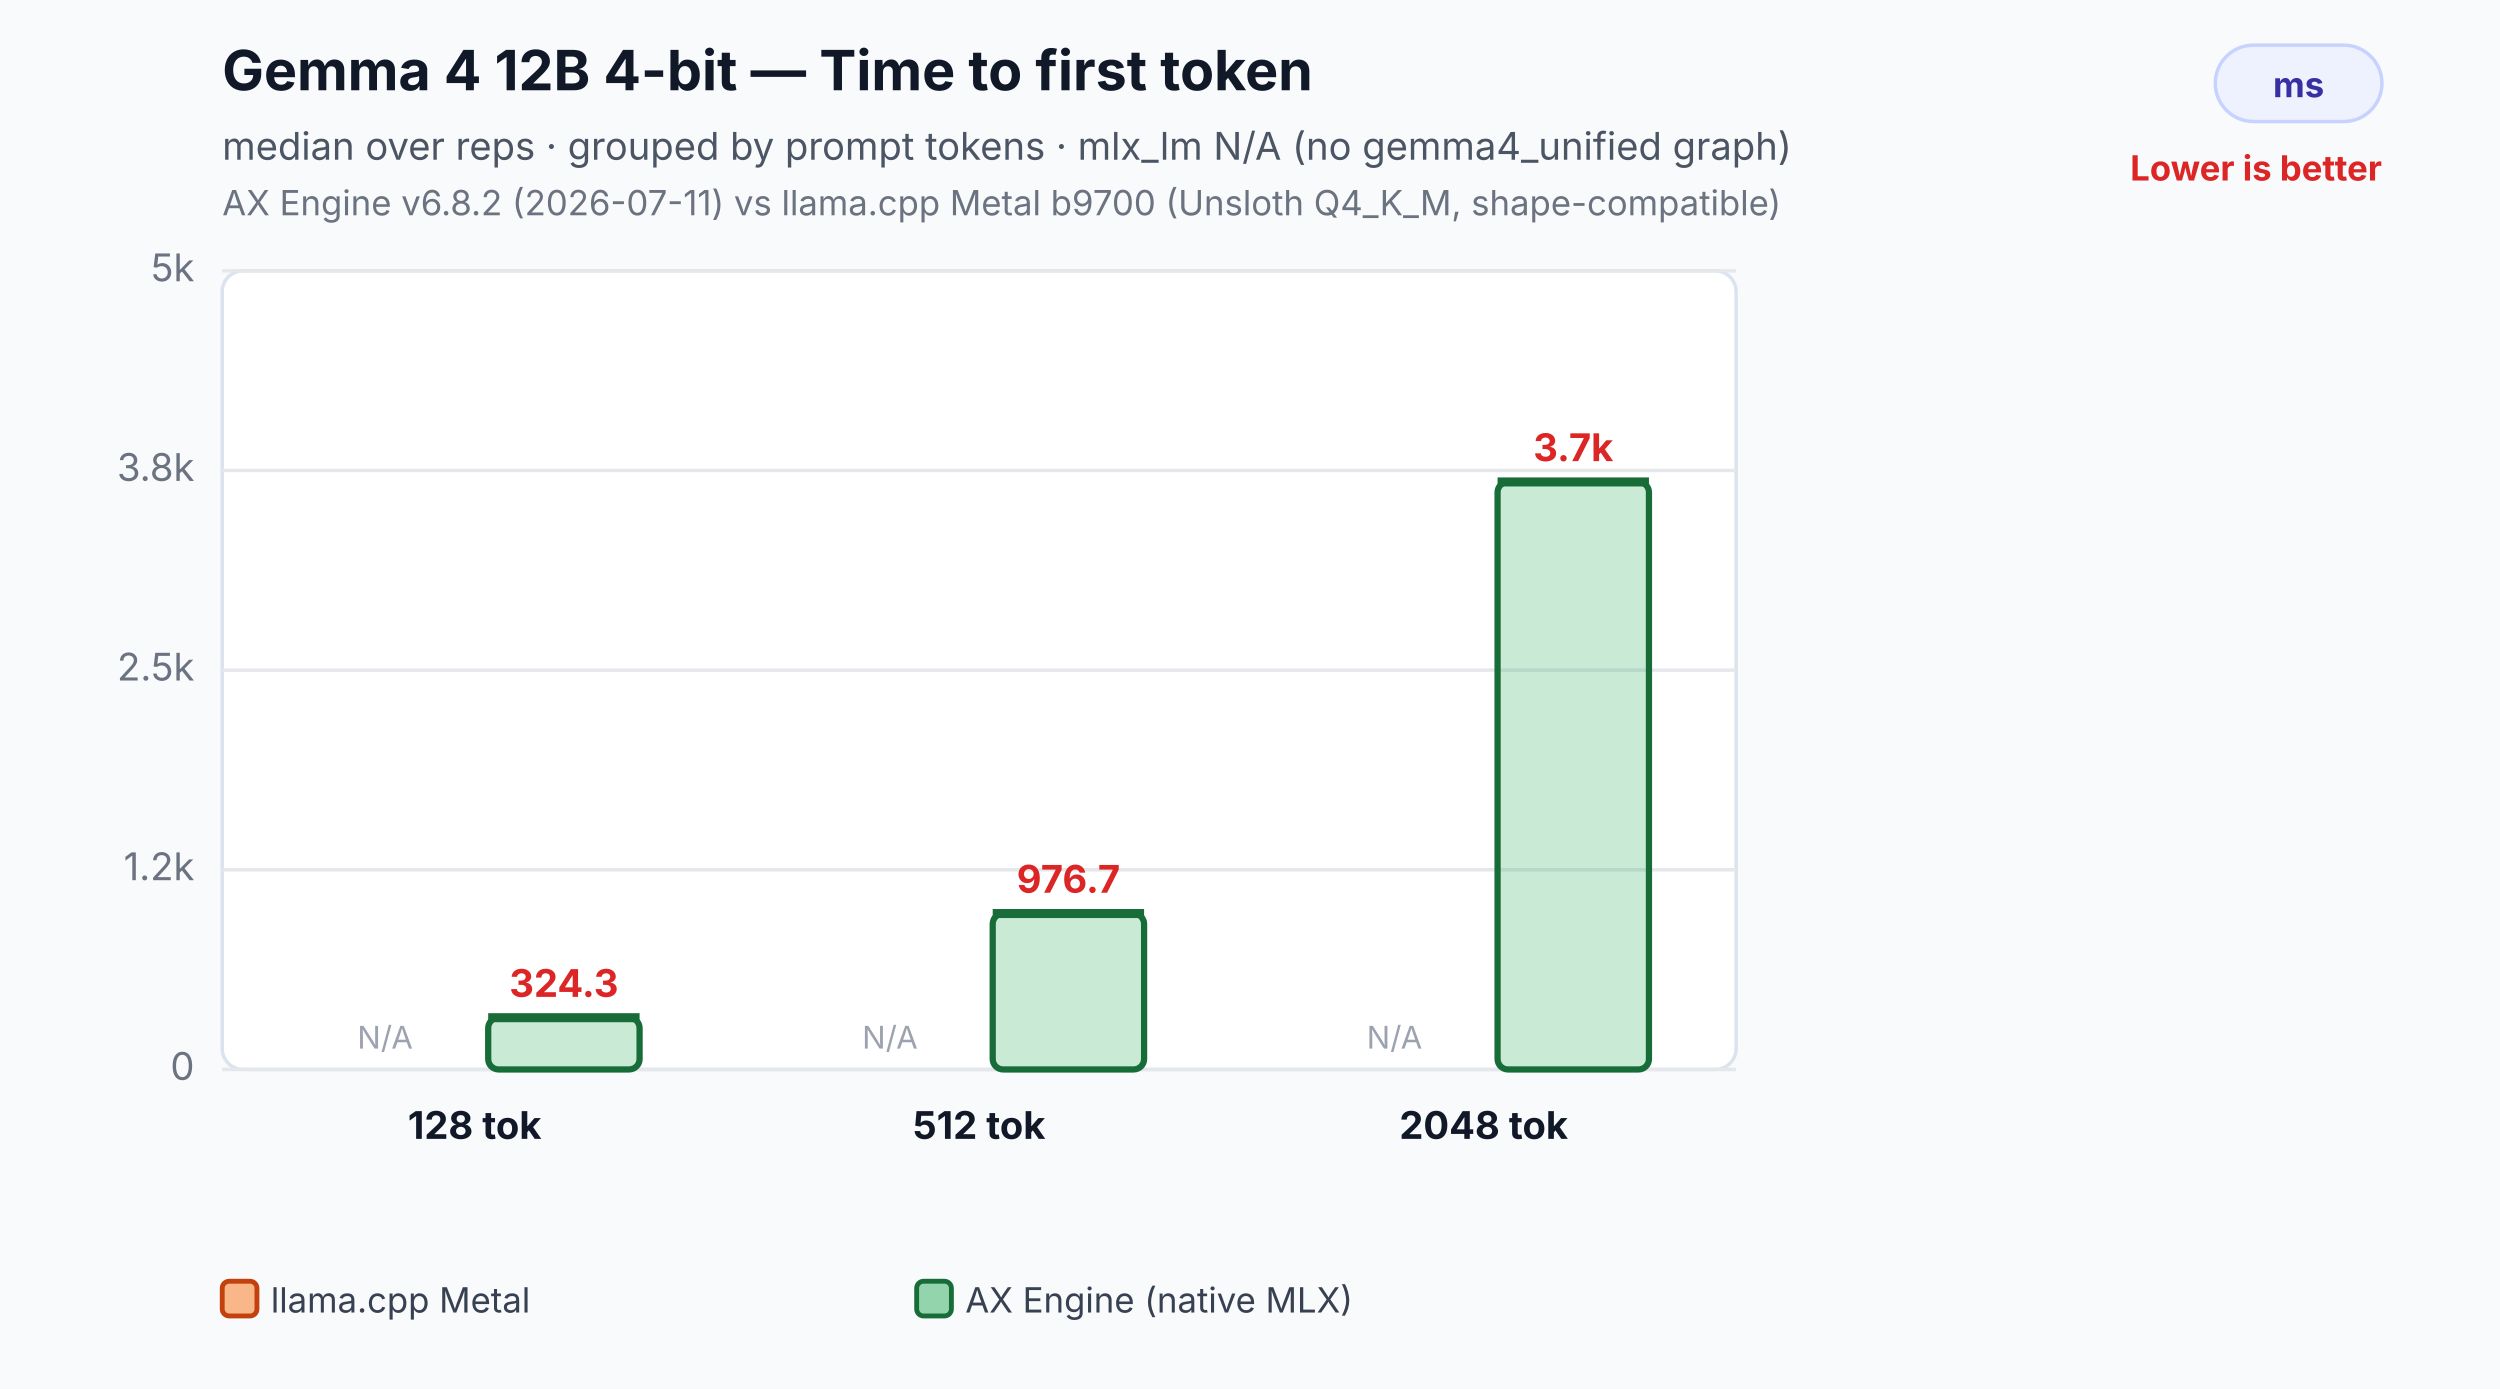
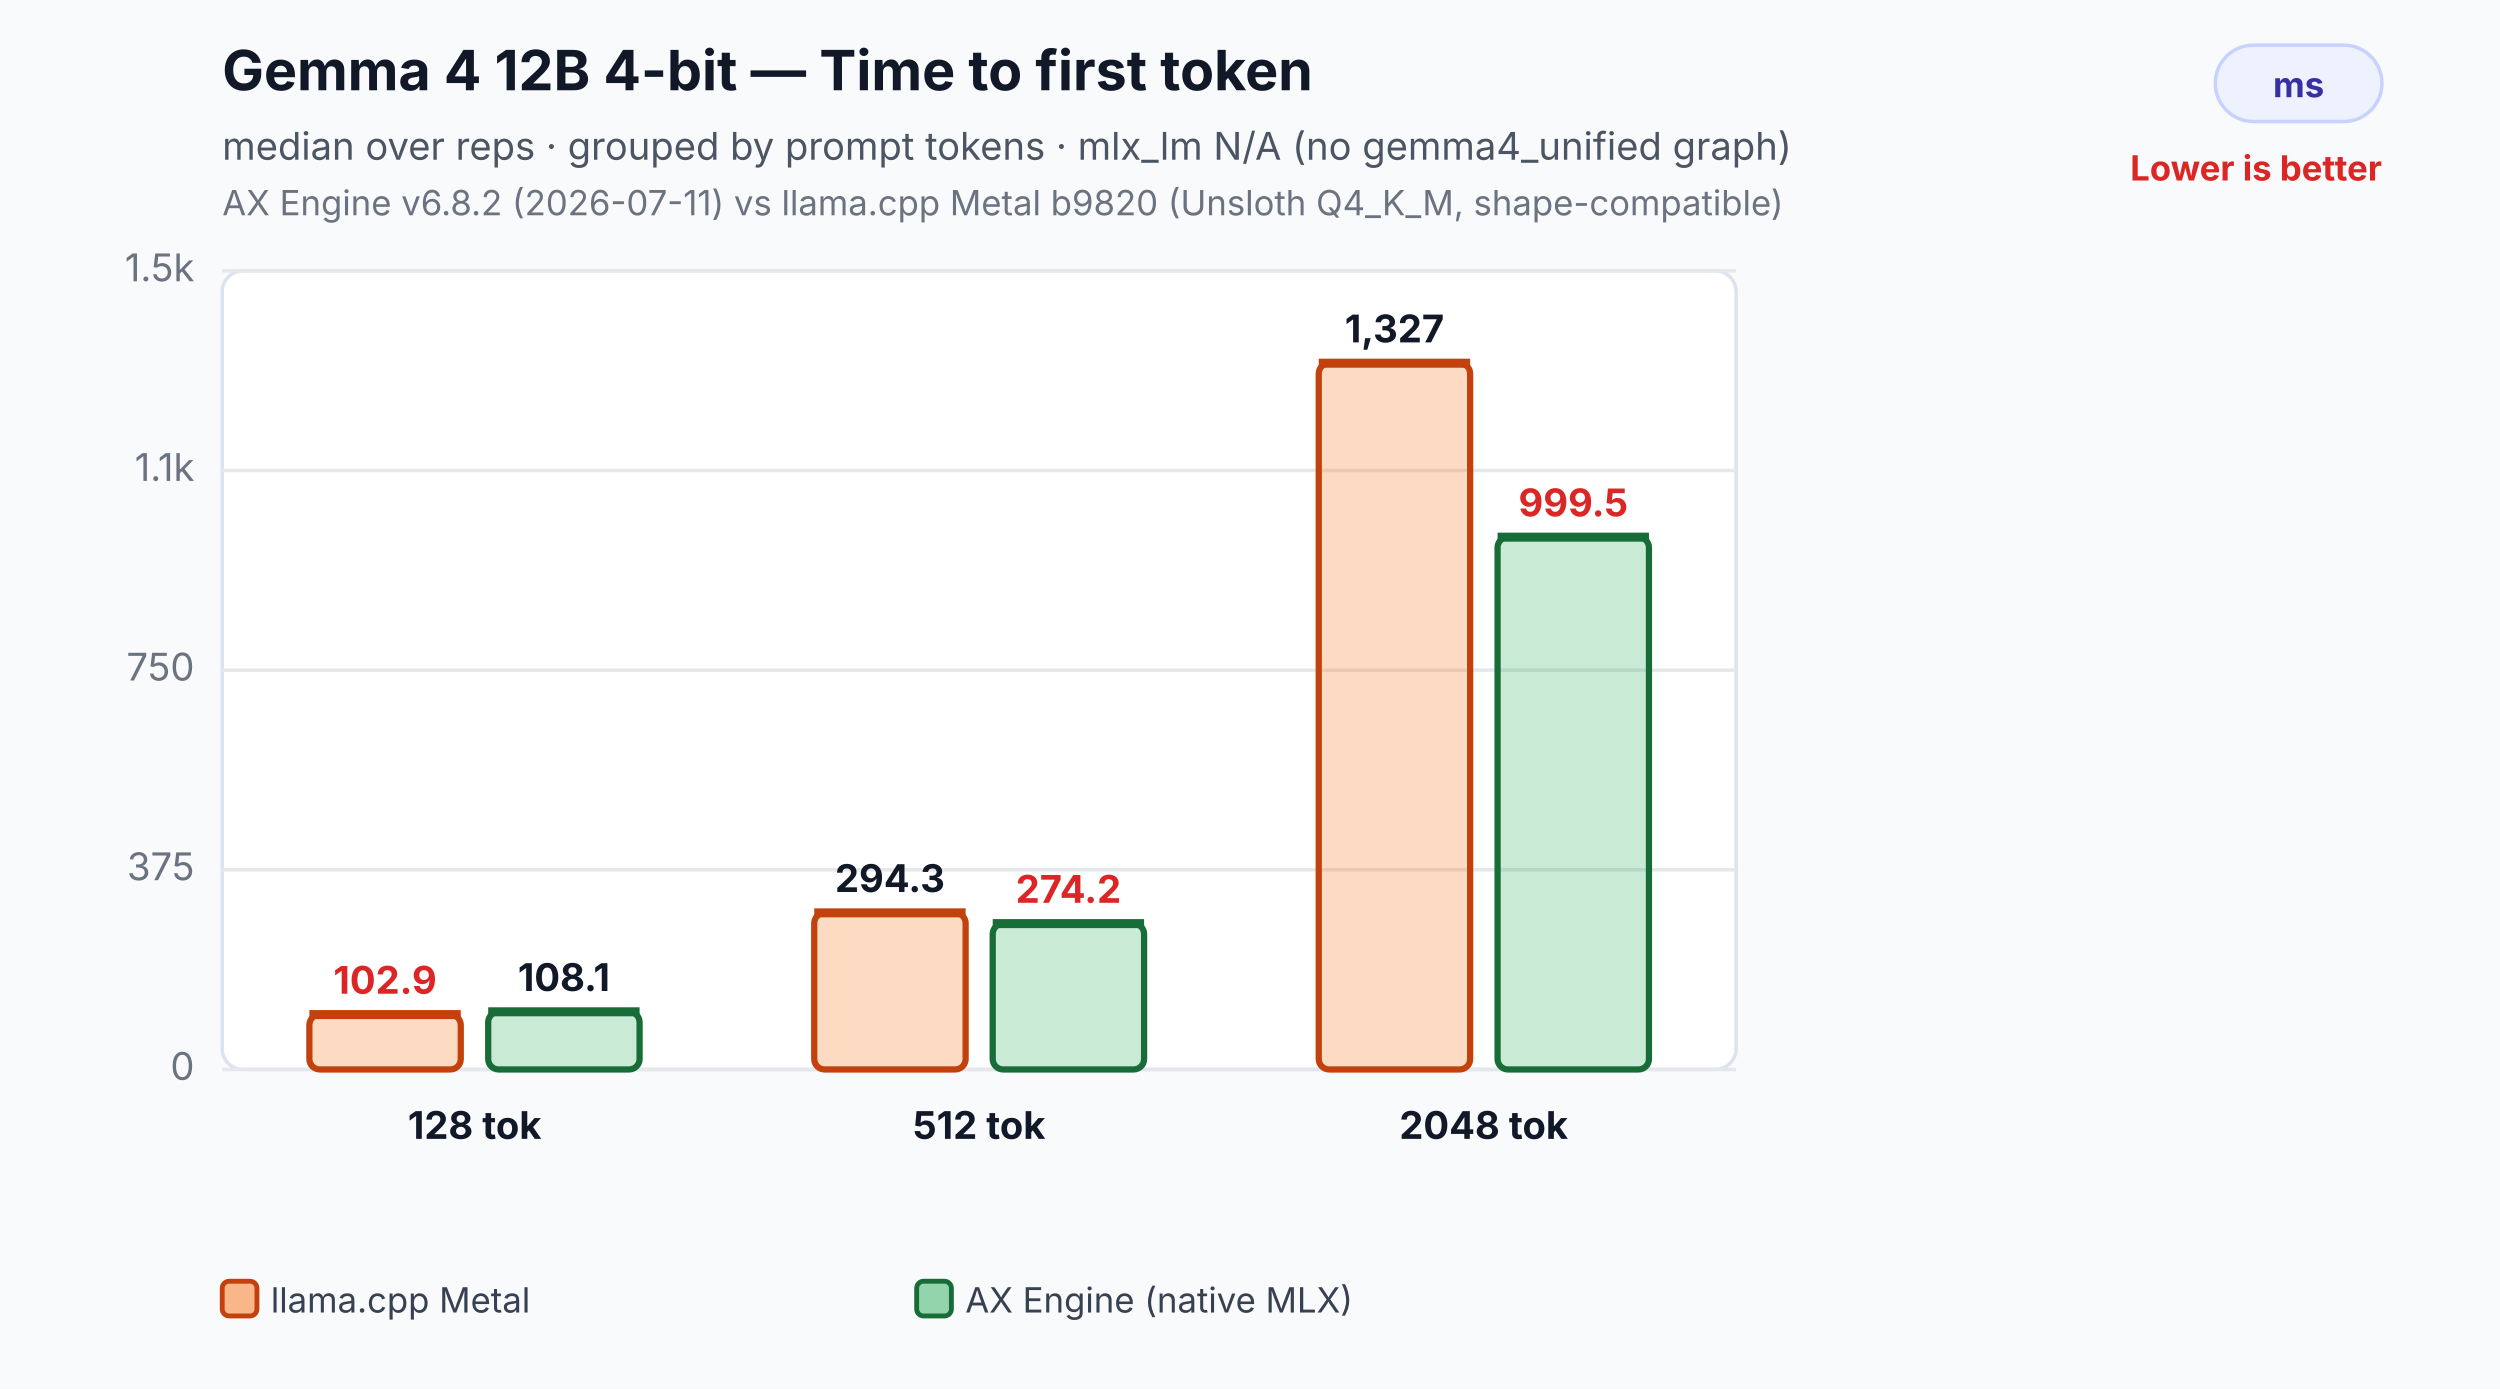
<svg xmlns="http://www.w3.org/2000/svg" width="720" height="400" viewBox="0 0 720 400" role="img" aria-labelledby="title desc">
  <rect width="100%" height="100%" fill="#f8fafc" />
  <text x="64" y="26" font-family="Inter,Segoe UI,Arial,sans-serif" font-size="16" font-weight="700" fill="#111827">Gemma 4 12B 4-bit — Time to first token</text>
  <text x="64" y="46" font-family="Inter,Segoe UI,Arial,sans-serif" font-size="11" fill="#4b5563">median over reps · grouped by prompt tokens · mlx_lm N/A (no gemma4_unified graph)</text>
-   <text x="64" y="62" font-family="Inter,Segoe UI,Arial,sans-serif" font-size="10" fill="#6b7280">AX Engine v6.8.2 (2026-07-11) vs llama.cpp Metal b9700 (Unsloth Q4_K_M, shape-compatible)</text>
+   <text x="64" y="62" font-family="Inter,Segoe UI,Arial,sans-serif" font-size="10" fill="#6b7280">AX Engine v6.8.2 (2026-07-11) vs llama.cpp Metal b9820 (Unsloth Q4_K_M, shape-compatible)</text>
  <rect x="638" y="13" width="48" height="22" rx="11" fill="#eef2ff" stroke="#c7d2fe" />
  <text x="662.0" y="28" text-anchor="middle" font-family="Inter,Segoe UI,Arial,sans-serif" font-size="10" font-weight="700" fill="#3730a3">ms</text>
  <text x="686" y="52" text-anchor="end" font-family="Inter,Segoe UI,Arial,sans-serif" font-size="10" font-weight="700" fill="#dc2626">Lower is better</text>
  <rect x="64" y="78" width="436" height="230" rx="6" fill="#ffffff" stroke="#dbe3ef" />
  <line x1="64" y1="308.0" x2="500" y2="308.0" stroke="#e5e7eb" stroke-width="1" />
  <text x="56" y="311.0" text-anchor="end" font-family="Inter,Segoe UI,Arial,sans-serif" font-size="11" fill="#6b7280">0</text>
  <line x1="64" y1="250.5" x2="500" y2="250.5" stroke="#e5e7eb" stroke-width="1" />
-   <text x="56" y="253.5" text-anchor="end" font-family="Inter,Segoe UI,Arial,sans-serif" font-size="11" fill="#6b7280">1.2k</text>
+   <text x="56" y="253.5" text-anchor="end" font-family="Inter,Segoe UI,Arial,sans-serif" font-size="11" fill="#6b7280">375</text>
  <line x1="64" y1="193.0" x2="500" y2="193.0" stroke="#e5e7eb" stroke-width="1" />
-   <text x="56" y="196.0" text-anchor="end" font-family="Inter,Segoe UI,Arial,sans-serif" font-size="11" fill="#6b7280">2.5k</text>
+   <text x="56" y="196.0" text-anchor="end" font-family="Inter,Segoe UI,Arial,sans-serif" font-size="11" fill="#6b7280">750</text>
  <line x1="64" y1="135.5" x2="500" y2="135.5" stroke="#e5e7eb" stroke-width="1" />
-   <text x="56" y="138.5" text-anchor="end" font-family="Inter,Segoe UI,Arial,sans-serif" font-size="11" fill="#6b7280">3.8k</text>
+   <text x="56" y="138.5" text-anchor="end" font-family="Inter,Segoe UI,Arial,sans-serif" font-size="11" fill="#6b7280">1.1k</text>
  <line x1="64" y1="78.0" x2="500" y2="78.0" stroke="#e5e7eb" stroke-width="1" />
-   <text x="56" y="81.0" text-anchor="end" font-family="Inter,Segoe UI,Arial,sans-serif" font-size="11" fill="#6b7280">5k</text>
-   <text x="110.9" y="302.0" text-anchor="middle" font-family="Inter,Segoe UI,Arial,sans-serif" font-size="9" fill="#9ca3af">N/A</text>
-   <rect x="140.6" y="293.1" width="43.6" height="14.9" rx="3" fill="#2eaf5f" fill-opacity="0.26" stroke="#176c37" stroke-width="1.8" />
-   <line x1="140.6" y1="293.1" x2="184.2" y2="293.1" stroke="#176c37" stroke-width="2.6" />
-   <text x="162.4" y="287.1" text-anchor="middle" font-family="Inter,Segoe UI,Arial,sans-serif" font-size="11" font-weight="700" fill="#dc2626">324.3</text>
+   <text x="56" y="81.0" text-anchor="end" font-family="Inter,Segoe UI,Arial,sans-serif" font-size="11" fill="#6b7280">1.5k</text>
+   <rect x="89.1" y="292.2" width="43.6" height="15.8" rx="3" fill="#f97316" fill-opacity="0.26" stroke="#c2410c" stroke-width="1.8" />
+   <line x1="89.1" y1="292.2" x2="132.7" y2="292.2" stroke="#c2410c" stroke-width="2.6" />
+   <text x="110.9" y="286.2" text-anchor="middle" font-family="Inter,Segoe UI,Arial,sans-serif" font-size="11" font-weight="700" fill="#dc2626">102.9</text>
+   <rect x="140.6" y="291.4" width="43.6" height="16.6" rx="3" fill="#2eaf5f" fill-opacity="0.26" stroke="#176c37" stroke-width="1.8" />
+   <line x1="140.6" y1="291.4" x2="184.2" y2="291.4" stroke="#176c37" stroke-width="2.6" />
+   <text x="162.4" y="285.4" text-anchor="middle" font-family="Inter,Segoe UI,Arial,sans-serif" font-size="11" font-weight="700" fill="#111827">108.1</text>
  <text x="136.7" y="328.0" text-anchor="middle" font-family="Inter,Segoe UI,Arial,sans-serif" font-size="11" font-weight="700" fill="#111827">128 tok</text>
-   <text x="256.3" y="302.0" text-anchor="middle" font-family="Inter,Segoe UI,Arial,sans-serif" font-size="9" fill="#9ca3af">N/A</text>
-   <rect x="285.9" y="263.1" width="43.6" height="44.9" rx="3" fill="#2eaf5f" fill-opacity="0.26" stroke="#176c37" stroke-width="1.8" />
-   <line x1="285.9" y1="263.1" x2="329.5" y2="263.1" stroke="#176c37" stroke-width="2.6" />
-   <text x="307.7" y="257.1" text-anchor="middle" font-family="Inter,Segoe UI,Arial,sans-serif" font-size="11" font-weight="700" fill="#dc2626">976.7</text>
+   <rect x="234.5" y="262.9" width="43.6" height="45.1" rx="3" fill="#f97316" fill-opacity="0.26" stroke="#c2410c" stroke-width="1.8" />
+   <line x1="234.5" y1="262.9" x2="278.1" y2="262.9" stroke="#c2410c" stroke-width="2.6" />
+   <text x="256.3" y="256.9" text-anchor="middle" font-family="Inter,Segoe UI,Arial,sans-serif" font-size="11" font-weight="700" fill="#111827">294.3</text>
+   <rect x="285.9" y="266.0" width="43.6" height="42.0" rx="3" fill="#2eaf5f" fill-opacity="0.26" stroke="#176c37" stroke-width="1.8" />
+   <line x1="285.9" y1="266.0" x2="329.5" y2="266.0" stroke="#176c37" stroke-width="2.6" />
+   <text x="307.7" y="260.0" text-anchor="middle" font-family="Inter,Segoe UI,Arial,sans-serif" font-size="11" font-weight="700" fill="#dc2626">274.2</text>
  <text x="282.0" y="328.0" text-anchor="middle" font-family="Inter,Segoe UI,Arial,sans-serif" font-size="11" font-weight="700" fill="#111827">512 tok</text>
-   <text x="401.6" y="302.0" text-anchor="middle" font-family="Inter,Segoe UI,Arial,sans-serif" font-size="9" fill="#9ca3af">N/A</text>
-   <rect x="431.3" y="138.8" width="43.6" height="169.2" rx="3" fill="#2eaf5f" fill-opacity="0.26" stroke="#176c37" stroke-width="1.8" />
-   <line x1="431.3" y1="138.8" x2="474.9" y2="138.8" stroke="#176c37" stroke-width="2.6" />
-   <text x="453.1" y="132.8" text-anchor="middle" font-family="Inter,Segoe UI,Arial,sans-serif" font-size="11" font-weight="700" fill="#dc2626">3.7k</text>
+   <rect x="379.8" y="104.6" width="43.6" height="203.4" rx="3" fill="#f97316" fill-opacity="0.26" stroke="#c2410c" stroke-width="1.8" />
+   <line x1="379.8" y1="104.6" x2="423.4" y2="104.6" stroke="#c2410c" stroke-width="2.6" />
+   <text x="401.6" y="98.6" text-anchor="middle" font-family="Inter,Segoe UI,Arial,sans-serif" font-size="11" font-weight="700" fill="#111827">1,327</text>
+   <rect x="431.3" y="154.7" width="43.6" height="153.3" rx="3" fill="#2eaf5f" fill-opacity="0.26" stroke="#176c37" stroke-width="1.8" />
+   <line x1="431.3" y1="154.7" x2="474.9" y2="154.7" stroke="#176c37" stroke-width="2.6" />
+   <text x="453.1" y="148.7" text-anchor="middle" font-family="Inter,Segoe UI,Arial,sans-serif" font-size="11" font-weight="700" fill="#dc2626">999.5</text>
  <text x="427.3" y="328.0" text-anchor="middle" font-family="Inter,Segoe UI,Arial,sans-serif" font-size="11" font-weight="700" fill="#111827">2048 tok</text>
  <rect x="64.0" y="369" width="10" height="10" rx="2" fill="#f97316" fill-opacity="0.5" stroke="#c2410c" stroke-width="1.4" />
  <text x="78.0" y="378" font-family="Inter,Segoe UI,Arial,sans-serif" font-size="10" fill="#374151">llama.cpp Metal</text>
  <rect x="264.0" y="369" width="10" height="10" rx="2" fill="#2eaf5f" fill-opacity="0.5" stroke="#176c37" stroke-width="1.4" />
  <text x="278.0" y="378" font-family="Inter,Segoe UI,Arial,sans-serif" font-size="10" fill="#374151">AX Engine (native MLX)</text>
</svg>
